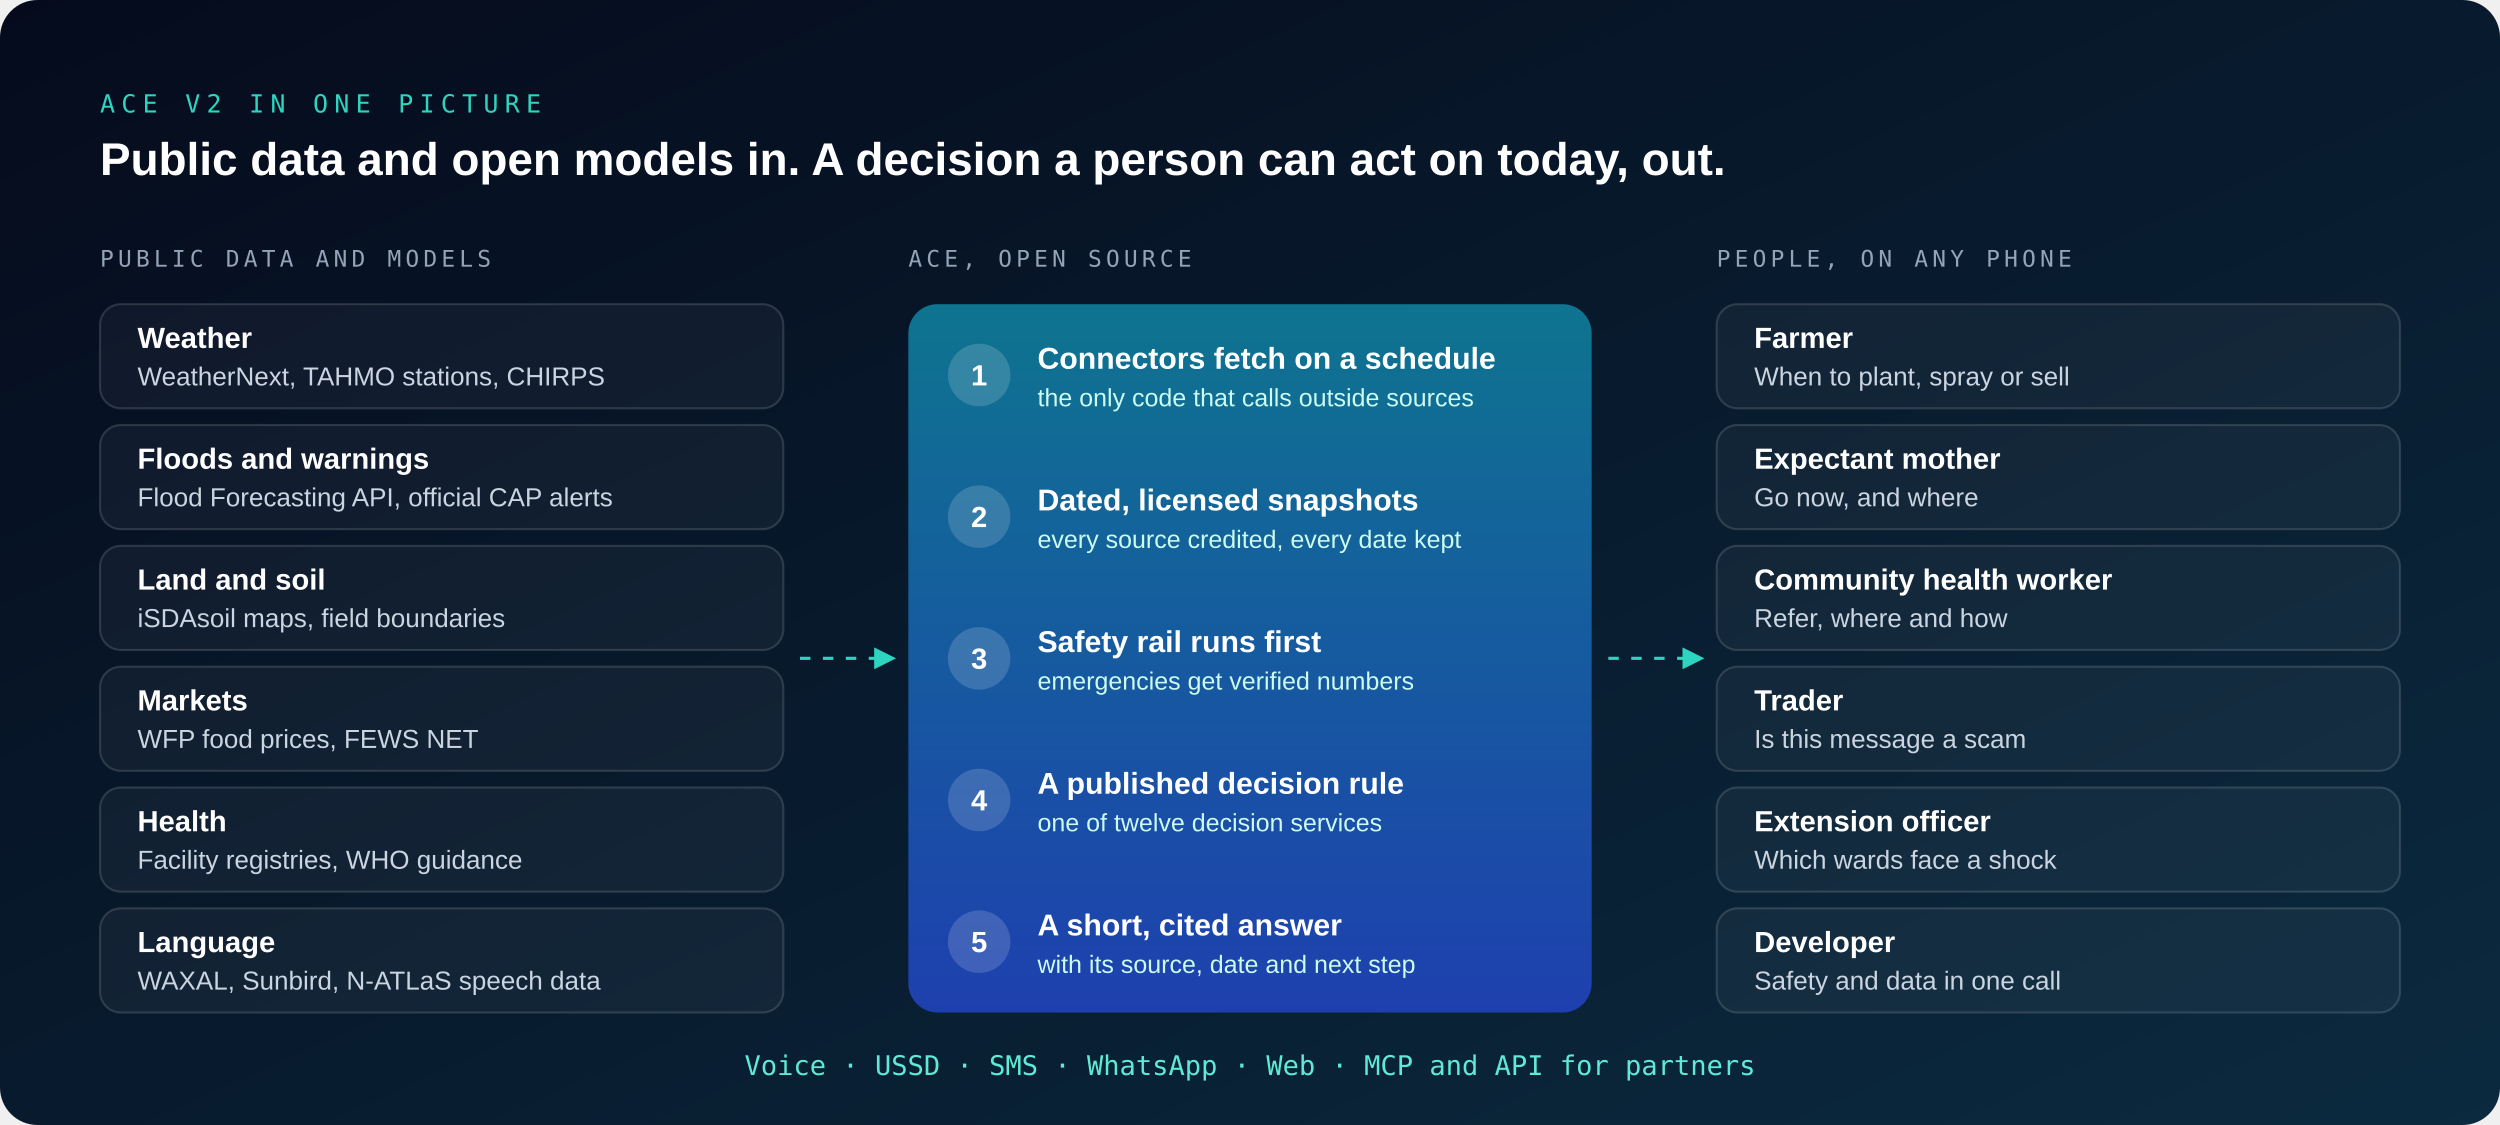
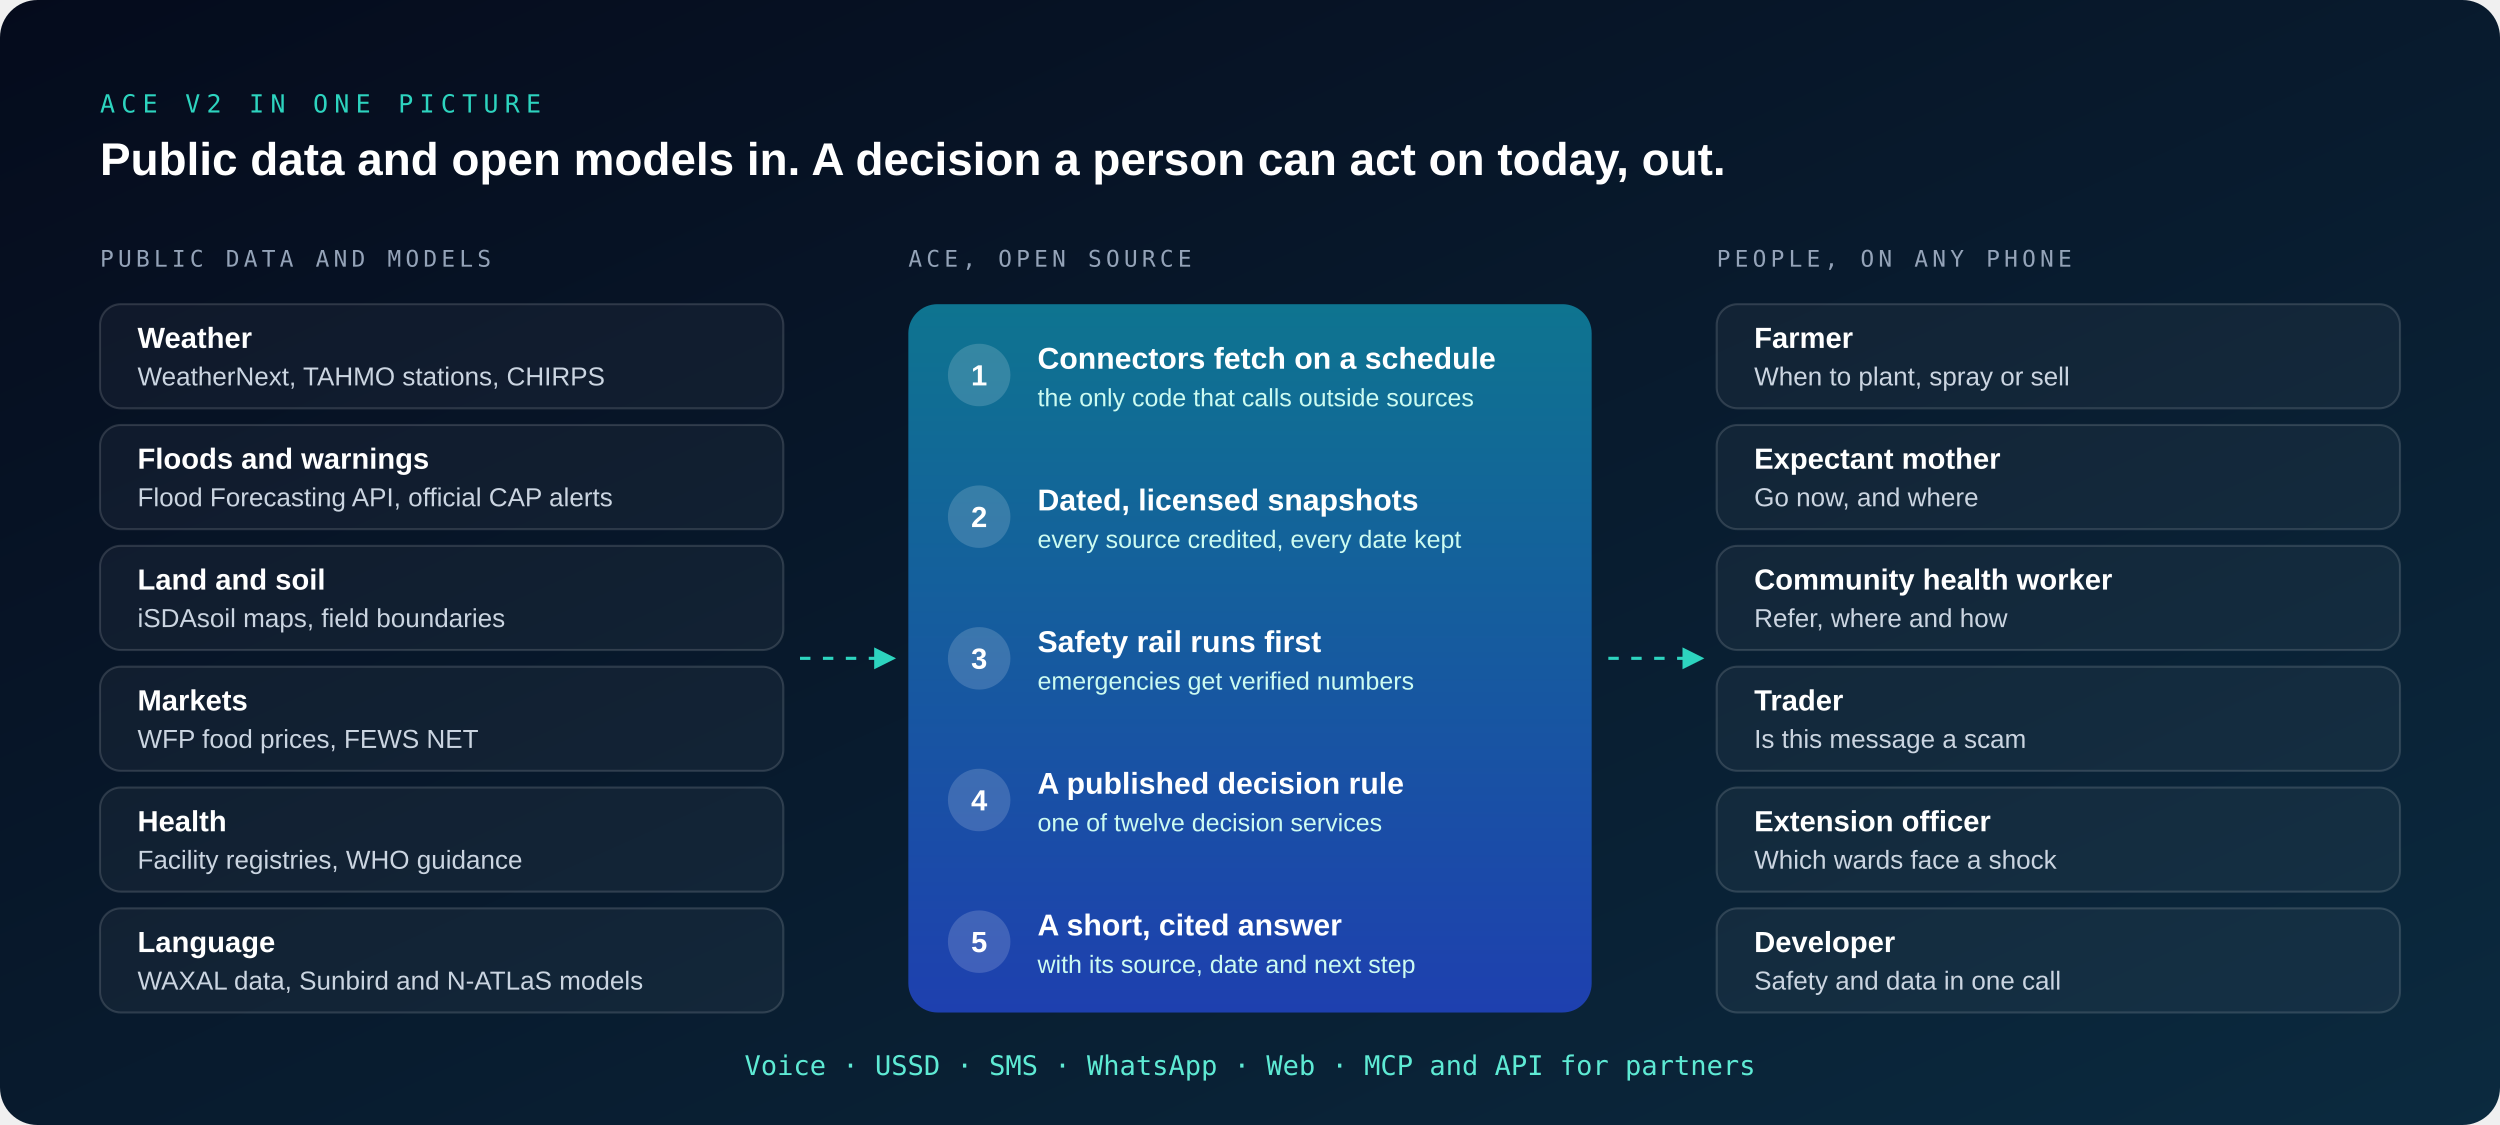
<svg xmlns="http://www.w3.org/2000/svg" viewBox="0 0 1200 540" role="img" aria-label="ACE V2 in one picture: public data and open models go in; ACE fetches them into dated snapshots, runs the safety rail first and applies a published decision rule; people get a short, cited answer they can act on, on any phone.">
  <defs>
    <linearGradient id="bg" x1="0" y1="0" x2="1" y2="1">
      <stop offset="0%" stop-color="#050B1C" />
      <stop offset="100%" stop-color="#0B2A3F" />
    </linearGradient>
    <linearGradient id="engine" x1="0" y1="0" x2="1" y2="0">
      <stop offset="0%" stop-color="#0E7490" />
      <stop offset="100%" stop-color="#1E40AF" />
    </linearGradient>
    <linearGradient id="enginev" x1="0" y1="0" x2="0" y2="1">
      <stop offset="0%" stop-color="#0E7490" />
      <stop offset="100%" stop-color="#1E40AF" />
    </linearGradient>
    <marker id="arr" viewBox="0 0 10 10" refX="8" refY="5" markerWidth="7" markerHeight="7" orient="auto">
      <path d="M0 0 L10 5 L0 10 z" fill="#2DD4BF" />
    </marker>
    <style>
      .sans { font-family: -apple-system, BlinkMacSystemFont, 'Segoe UI', 'Helvetica Neue', Arial, sans-serif; }
      .mono { font-family: ui-monospace, SFMono-Regular, Menlo, Consolas, monospace; }
      .flow { stroke-dasharray: 5 6; animation: f 10s linear infinite; }
      @keyframes f { to { stroke-dashoffset: -110; } }
      @media (prefers-reduced-motion: reduce) { .flow { animation: none; } }
    </style>
  </defs>
  <rect width="1200" height="540" rx="18" fill="url(#bg)" />
  <text x="48" y="54" class="mono" font-size="12" fill="#2DD4BF" letter-spacing="3">ACE V2 IN ONE PICTURE</text>
  <text x="48" y="84" class="sans" font-size="22" fill="#FFFFFF" font-weight="700">Public data and open models in. A decision a person can act on today, out.</text>
  <text x="48" y="128" class="mono" font-size="11" fill="#94A3B8" letter-spacing="2">PUBLIC DATA AND MODELS</text>
  <text x="436" y="128" class="mono" font-size="11" fill="#94A3B8" letter-spacing="2">ACE, OPEN SOURCE</text>
  <text x="824" y="128" class="mono" font-size="11" fill="#94A3B8" letter-spacing="2">PEOPLE, ON ANY PHONE</text>
  <rect x="48" y="146" width="328" height="50" rx="10" fill="#FFFFFF" fill-opacity="0.04" stroke="#FFFFFF" stroke-opacity="0.14" />
  <text x="66" y="167" class="sans" font-size="14" fill="#FFFFFF" font-weight="700">Weather</text>
  <text x="66" y="185" class="sans" font-size="12.5" fill="#CBD5E1">WeatherNext, TAHMO stations, CHIRPS</text>
  <rect x="48" y="204" width="328" height="50" rx="10" fill="#FFFFFF" fill-opacity="0.04" stroke="#FFFFFF" stroke-opacity="0.14" />
  <text x="66" y="225" class="sans" font-size="14" fill="#FFFFFF" font-weight="700">Floods and warnings</text>
  <text x="66" y="243" class="sans" font-size="12.5" fill="#CBD5E1">Flood Forecasting API, official CAP alerts</text>
  <rect x="48" y="262" width="328" height="50" rx="10" fill="#FFFFFF" fill-opacity="0.04" stroke="#FFFFFF" stroke-opacity="0.14" />
  <text x="66" y="283" class="sans" font-size="14" fill="#FFFFFF" font-weight="700">Land and soil</text>
  <text x="66" y="301" class="sans" font-size="12.5" fill="#CBD5E1">iSDAsoil maps, field boundaries</text>
  <rect x="48" y="320" width="328" height="50" rx="10" fill="#FFFFFF" fill-opacity="0.04" stroke="#FFFFFF" stroke-opacity="0.14" />
  <text x="66" y="341" class="sans" font-size="14" fill="#FFFFFF" font-weight="700">Markets</text>
  <text x="66" y="359" class="sans" font-size="12.5" fill="#CBD5E1">WFP food prices, FEWS NET</text>
  <rect x="48" y="378" width="328" height="50" rx="10" fill="#FFFFFF" fill-opacity="0.04" stroke="#FFFFFF" stroke-opacity="0.14" />
  <text x="66" y="399" class="sans" font-size="14" fill="#FFFFFF" font-weight="700">Health</text>
  <text x="66" y="417" class="sans" font-size="12.5" fill="#CBD5E1">Facility registries, WHO guidance</text>
  <rect x="48" y="436" width="328" height="50" rx="10" fill="#FFFFFF" fill-opacity="0.04" stroke="#FFFFFF" stroke-opacity="0.14" />
  <text x="66" y="457" class="sans" font-size="14" fill="#FFFFFF" font-weight="700">Language</text>
-   <text x="66" y="475" class="sans" font-size="12.5" fill="#CBD5E1">WAXAL, Sunbird, N-ATLaS speech data</text>
+   <text x="66" y="475" class="sans" font-size="12.5" fill="#CBD5E1">WAXAL data, Sunbird and N-ATLaS models</text>
  <rect x="824" y="146" width="328" height="50" rx="10" fill="#FFFFFF" fill-opacity="0.04" stroke="#FFFFFF" stroke-opacity="0.14" />
  <text x="842" y="167" class="sans" font-size="14" fill="#FFFFFF" font-weight="700">Farmer</text>
  <text x="842" y="185" class="sans" font-size="12.5" fill="#CBD5E1">When to plant, spray or sell</text>
  <rect x="824" y="204" width="328" height="50" rx="10" fill="#FFFFFF" fill-opacity="0.04" stroke="#FFFFFF" stroke-opacity="0.14" />
  <text x="842" y="225" class="sans" font-size="14" fill="#FFFFFF" font-weight="700">Expectant mother</text>
  <text x="842" y="243" class="sans" font-size="12.5" fill="#CBD5E1">Go now, and where</text>
  <rect x="824" y="262" width="328" height="50" rx="10" fill="#FFFFFF" fill-opacity="0.04" stroke="#FFFFFF" stroke-opacity="0.14" />
  <text x="842" y="283" class="sans" font-size="14" fill="#FFFFFF" font-weight="700">Community health worker</text>
  <text x="842" y="301" class="sans" font-size="12.5" fill="#CBD5E1">Refer, where and how</text>
  <rect x="824" y="320" width="328" height="50" rx="10" fill="#FFFFFF" fill-opacity="0.04" stroke="#FFFFFF" stroke-opacity="0.14" />
  <text x="842" y="341" class="sans" font-size="14" fill="#FFFFFF" font-weight="700">Trader</text>
  <text x="842" y="359" class="sans" font-size="12.5" fill="#CBD5E1">Is this message a scam</text>
  <rect x="824" y="378" width="328" height="50" rx="10" fill="#FFFFFF" fill-opacity="0.04" stroke="#FFFFFF" stroke-opacity="0.14" />
  <text x="842" y="399" class="sans" font-size="14" fill="#FFFFFF" font-weight="700">Extension officer</text>
  <text x="842" y="417" class="sans" font-size="12.5" fill="#CBD5E1">Which wards face a shock</text>
  <rect x="824" y="436" width="328" height="50" rx="10" fill="#FFFFFF" fill-opacity="0.04" stroke="#FFFFFF" stroke-opacity="0.14" />
  <text x="842" y="457" class="sans" font-size="14" fill="#FFFFFF" font-weight="700">Developer</text>
  <text x="842" y="475" class="sans" font-size="12.5" fill="#CBD5E1">Safety and data in one call</text>
  <rect x="436" y="146" width="328" height="340" rx="14" fill="url(#enginev)" />
  <circle cx="470" cy="180.0" r="15" fill="#FFFFFF" fill-opacity="0.16" />
  <text x="470" y="185.0" class="sans" font-size="14" fill="#FFFFFF" font-weight="700" text-anchor="middle">1</text>
  <text x="498" y="177.0" class="sans" font-size="14.5" fill="#FFFFFF" font-weight="700">Connectors fetch on a schedule</text>
  <text x="498" y="195.0" class="sans" font-size="12" fill="#CCFBF1">the only code that calls outside sources</text>
  <circle cx="470" cy="248.0" r="15" fill="#FFFFFF" fill-opacity="0.16" />
  <text x="470" y="253.0" class="sans" font-size="14" fill="#FFFFFF" font-weight="700" text-anchor="middle">2</text>
  <text x="498" y="245.0" class="sans" font-size="14.5" fill="#FFFFFF" font-weight="700">Dated, licensed snapshots</text>
  <text x="498" y="263.0" class="sans" font-size="12" fill="#CCFBF1">every source credited, every date kept</text>
  <circle cx="470" cy="316.0" r="15" fill="#FFFFFF" fill-opacity="0.16" />
  <text x="470" y="321.0" class="sans" font-size="14" fill="#FFFFFF" font-weight="700" text-anchor="middle">3</text>
  <text x="498" y="313.0" class="sans" font-size="14.5" fill="#FFFFFF" font-weight="700">Safety rail runs first</text>
  <text x="498" y="331.0" class="sans" font-size="12" fill="#CCFBF1">emergencies get verified numbers</text>
  <circle cx="470" cy="384.0" r="15" fill="#FFFFFF" fill-opacity="0.16" />
  <text x="470" y="389.0" class="sans" font-size="14" fill="#FFFFFF" font-weight="700" text-anchor="middle">4</text>
  <text x="498" y="381.0" class="sans" font-size="14.5" fill="#FFFFFF" font-weight="700">A published decision rule</text>
  <text x="498" y="399.0" class="sans" font-size="12" fill="#CCFBF1">one of twelve decision services</text>
  <circle cx="470" cy="452.0" r="15" fill="#FFFFFF" fill-opacity="0.16" />
  <text x="470" y="457.0" class="sans" font-size="14" fill="#FFFFFF" font-weight="700" text-anchor="middle">5</text>
  <text x="498" y="449.0" class="sans" font-size="14.5" fill="#FFFFFF" font-weight="700">A short, cited answer</text>
  <text x="498" y="467.0" class="sans" font-size="12" fill="#CCFBF1">with its source, date and next step</text>
  <path class="flow" d="M384 316.0 L428 316.0" stroke="#2DD4BF" stroke-width="1.5" fill="none" marker-end="url(#arr)" />
  <path class="flow" d="M772 316.0 L816 316.0" stroke="#2DD4BF" stroke-width="1.5" fill="none" marker-end="url(#arr)" />
  <text x="600" y="516" class="mono" font-size="13" fill="#5EEAD4" text-anchor="middle">Voice  ·  USSD  ·  SMS  ·  WhatsApp  ·  Web  ·  MCP and API for partners</text>
</svg>
